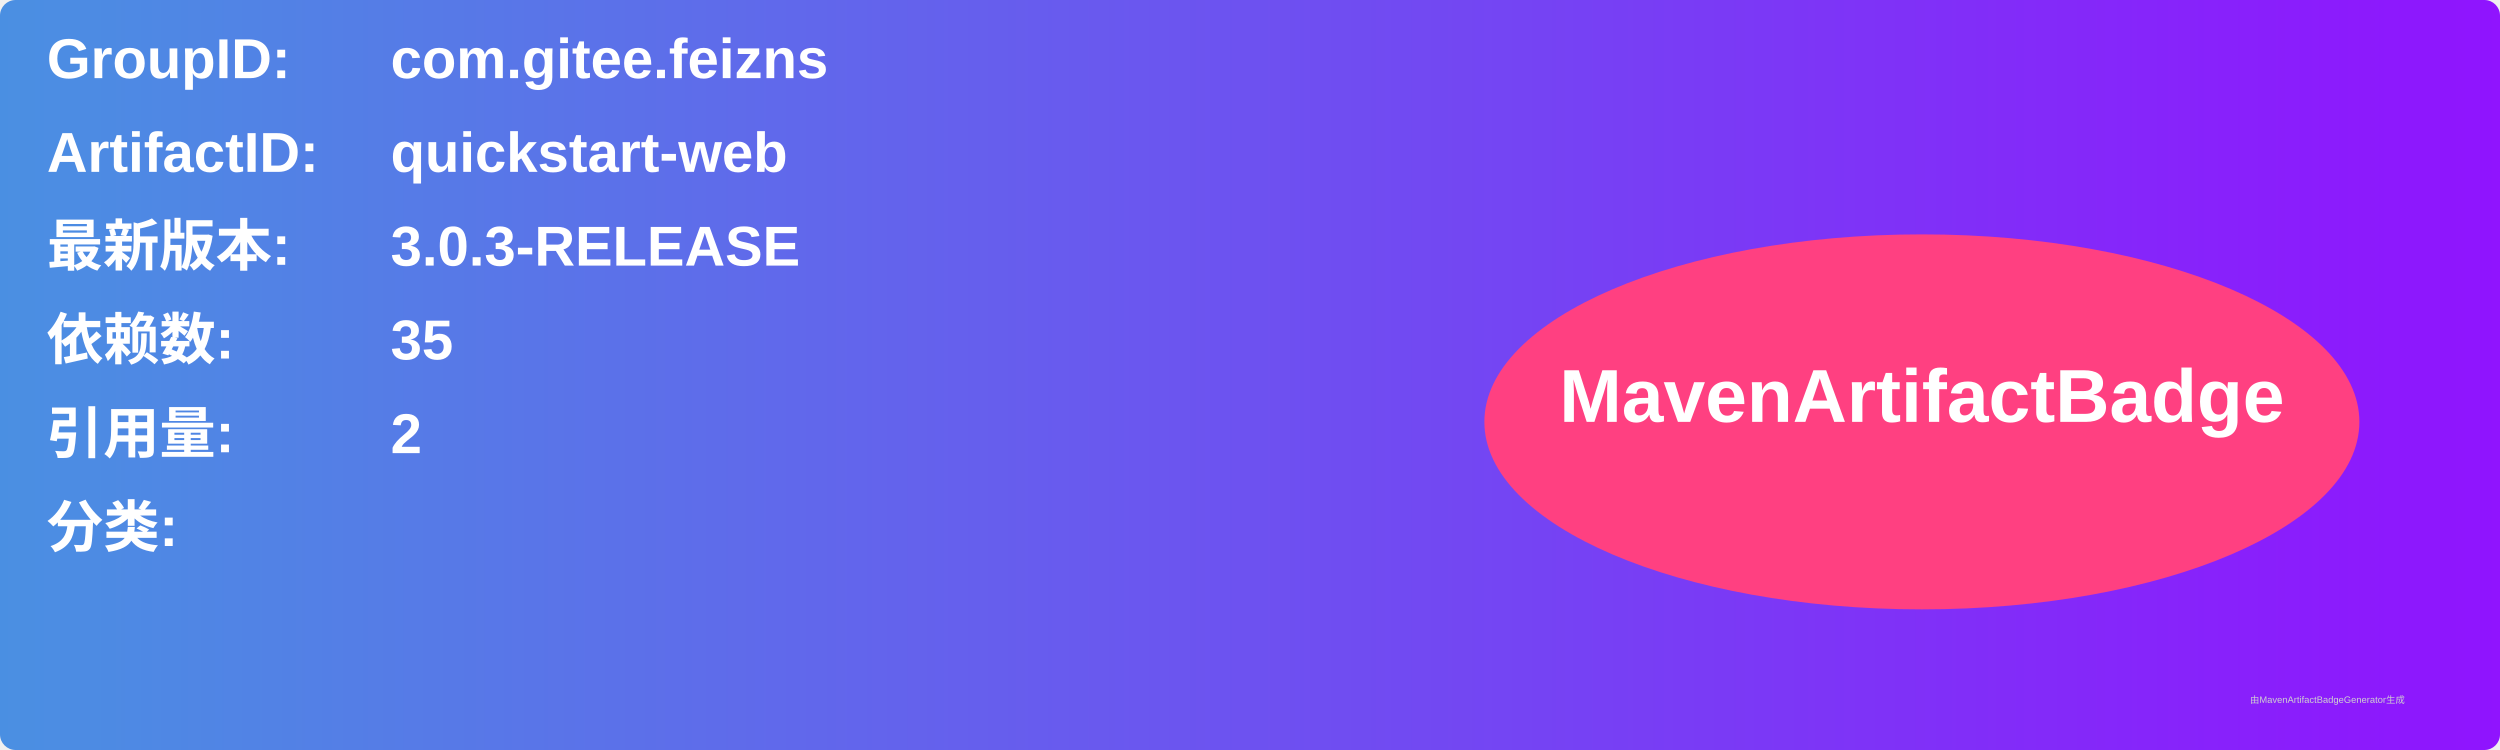
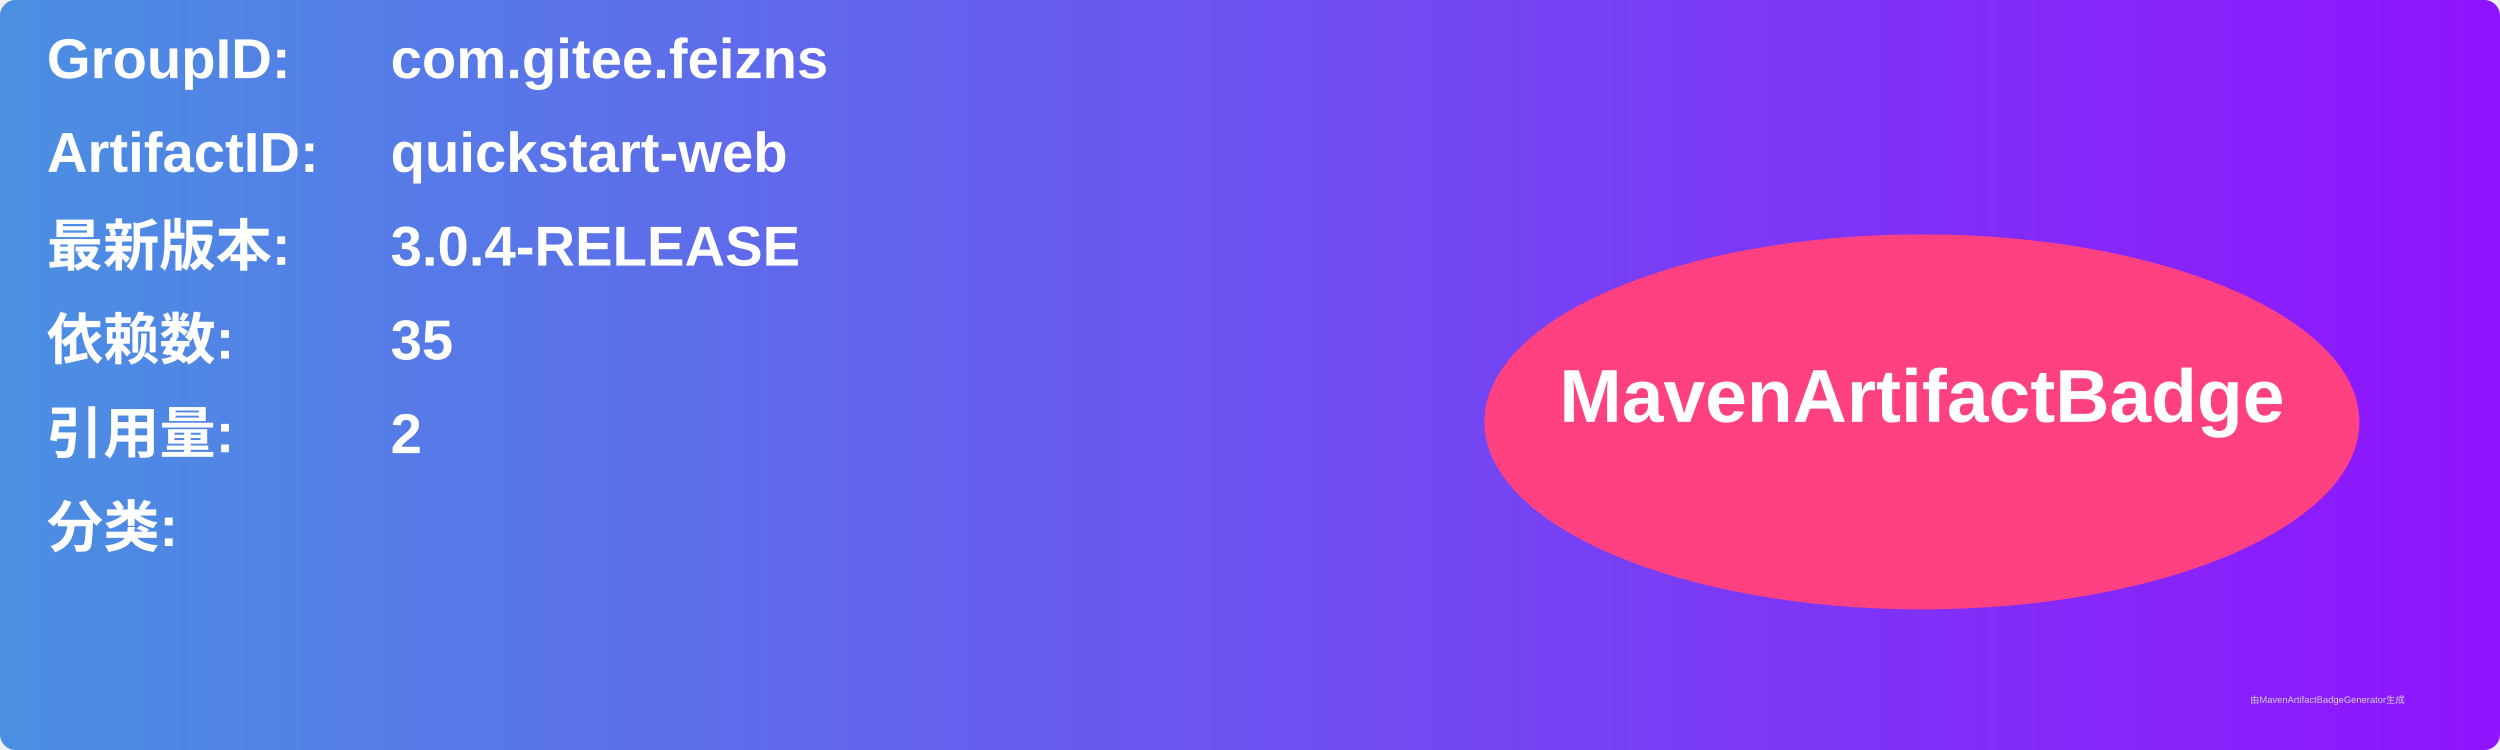
<svg xmlns="http://www.w3.org/2000/svg" width="800" height="240" viewBox="0 0 800 240">
  <linearGradient id="grad" x1="0%" y1="0%" x2="100%" y2="0%">
    <stop offset="0%" stop-color="#4a90e2" />
    <stop offset="100%" stop-color="#9013fe" />
  </linearGradient>
  <rect width="100%" height="100%" rx="5" ry="5" fill="url(#grad)" />
  <g transform="translate(15, 15)">
    <text x="0" y="10" font-family="Arial" font-size="18" fill="white" font-weight="bold" width="260">GroupID:</text>
    <text x="110" y="10" font-family="Arial" font-size="18" fill="white" font-weight="bold" width="460">com.gitee.feizns</text>
    <text x="0" y="40" font-family="Arial" font-size="18" fill="white" font-weight="bold" width="260">ArtifactID:</text>
    <text x="110" y="40" font-family="Arial" font-size="18" fill="white" font-weight="bold" width="460">quickstart-web</text>
    <text x="0" y="70" font-family="Arial" font-size="18" fill="white" font-weight="bold">最新版本:</text>
    <text x="110" y="70" font-family="Arial" font-size="18" fill="white" font-weight="bold">
-       <tspan font-weight="bold">3.0.3-RELEASE</tspan>
+       <tspan font-weight="bold">3.0.4-RELEASE</tspan>
    </text>
    <text x="0" y="100" font-family="Arial" font-size="18" fill="white" font-weight="bold">依赖数: </text>
    <text x="110" y="100" font-family="Arial" font-size="18" fill="white">
      <tspan font-weight="bold">35</tspan>
    </text>
    <text x="0" y="130" font-family="Arial" font-size="18" fill="white" font-weight="bold">引用量: </text>
    <text x="110" y="130" font-family="Arial" font-size="18" fill="white">
      <tspan font-weight="bold">2</tspan>
    </text>
    <text x="0" y="160" font-family="Arial" font-size="18" fill="white" font-weight="bold">分类:</text>
    <text x="10" y="190" font-family="Arial" font-size="10" fill="white">
      <tspan font-weight="bold" />
    </text>
    <ellipse cx="600" cy="120" rx="140" ry="60" fill="#ff4081" />
    <text x="600" y="120" text-anchor="middle" font-family="Arial" font-size="24" fill="white" font-weight="bold">MavenArtifactBadge</text>
  </g>
  <text x="720" y="225" font-family="Arial" font-size="3" fill="#d0d0d0">由MavenArtifactBadgeGenerator生成</text>
</svg>
